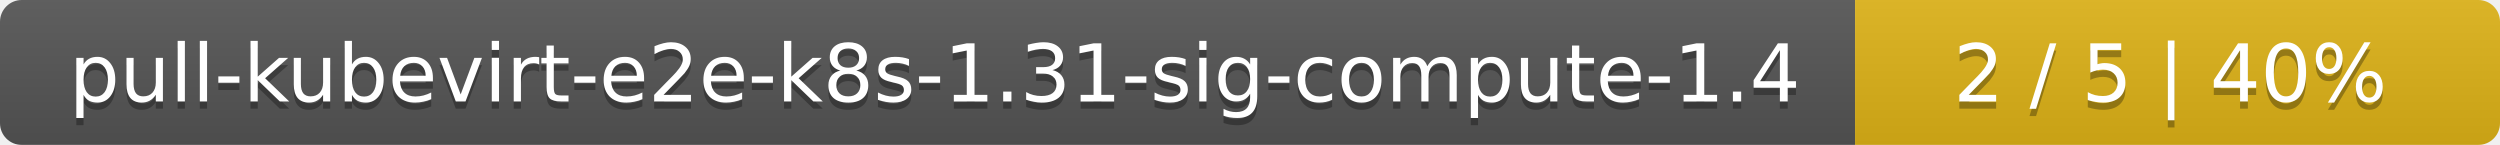
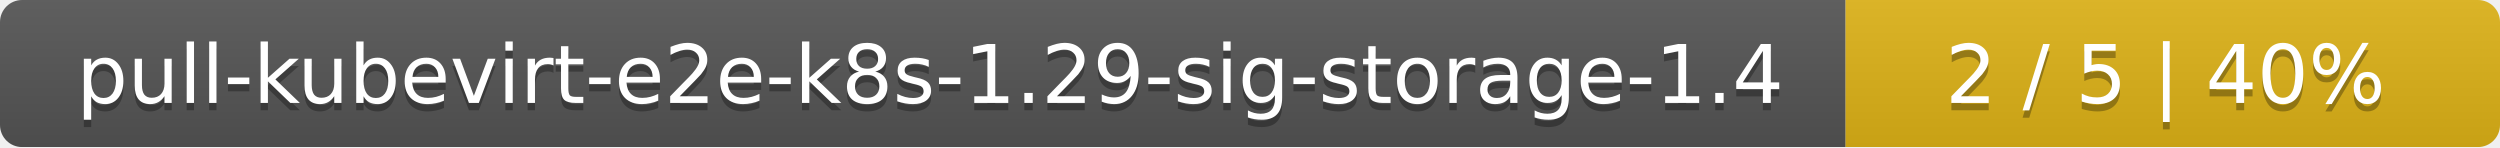
- <svg xmlns="http://www.w3.org/2000/svg" width="345" height="20">
+ <svg xmlns="http://www.w3.org/2000/svg" width="340" height="20">
  <linearGradient id="smooth" x2="0" y2="100%">
    <stop offset="0" stop-color="#bbb" stop-opacity=".1" />
    <stop offset="1" stop-opacity=".1" />
  </linearGradient>
  <mask id="round">
-     <rect width="345" height="20" rx="3" fill="#fff" />
+     <rect width="340" height="20" rx="3" fill="#fff" />
  </mask>
  <g mask="url(#round)">
-     <rect width="256" height="20" fill="#555" />
-     <rect x="256" width="89" height="20" fill="#dfb317" />
-     <rect width="345" height="20" fill="url(#smooth)" />
+     <rect width="251" height="20" fill="#555" />
+     <rect x="251" width="89" height="20" fill="#dfb317" />
+     <rect width="340" height="20" fill="url(#smooth)" />
  </g>
  <g fill="#fff" text-anchor="middle" font-family="DejaVu Sans,Verdana,Geneva,sans-serif" font-size="11">
-     <text x="129" y="15" fill="#010101" fill-opacity=".3">pull-kubevirt-e2e-k8s-1.31-sig-compute-1.4</text>
-     <text x="129" y="14">pull-kubevirt-e2e-k8s-1.31-sig-compute-1.4</text>
-     <text x="299.5" y="15" fill="#010101" fill-opacity=".3">2 / 5    |    40%</text>
-     <text x="299.5" y="14">2 / 5    |    40%</text>
+     <text x="126.5" y="15" fill="#010101" fill-opacity=".3">pull-kubevirt-e2e-k8s-1.29-sig-storage-1.4</text>
+     <text x="126.5" y="14">pull-kubevirt-e2e-k8s-1.29-sig-storage-1.4</text>
+     <text x="294.5" y="15" fill="#010101" fill-opacity=".3">2 / 5    |    40%</text>
+     <text x="294.5" y="14">2 / 5    |    40%</text>
  </g>
</svg>
